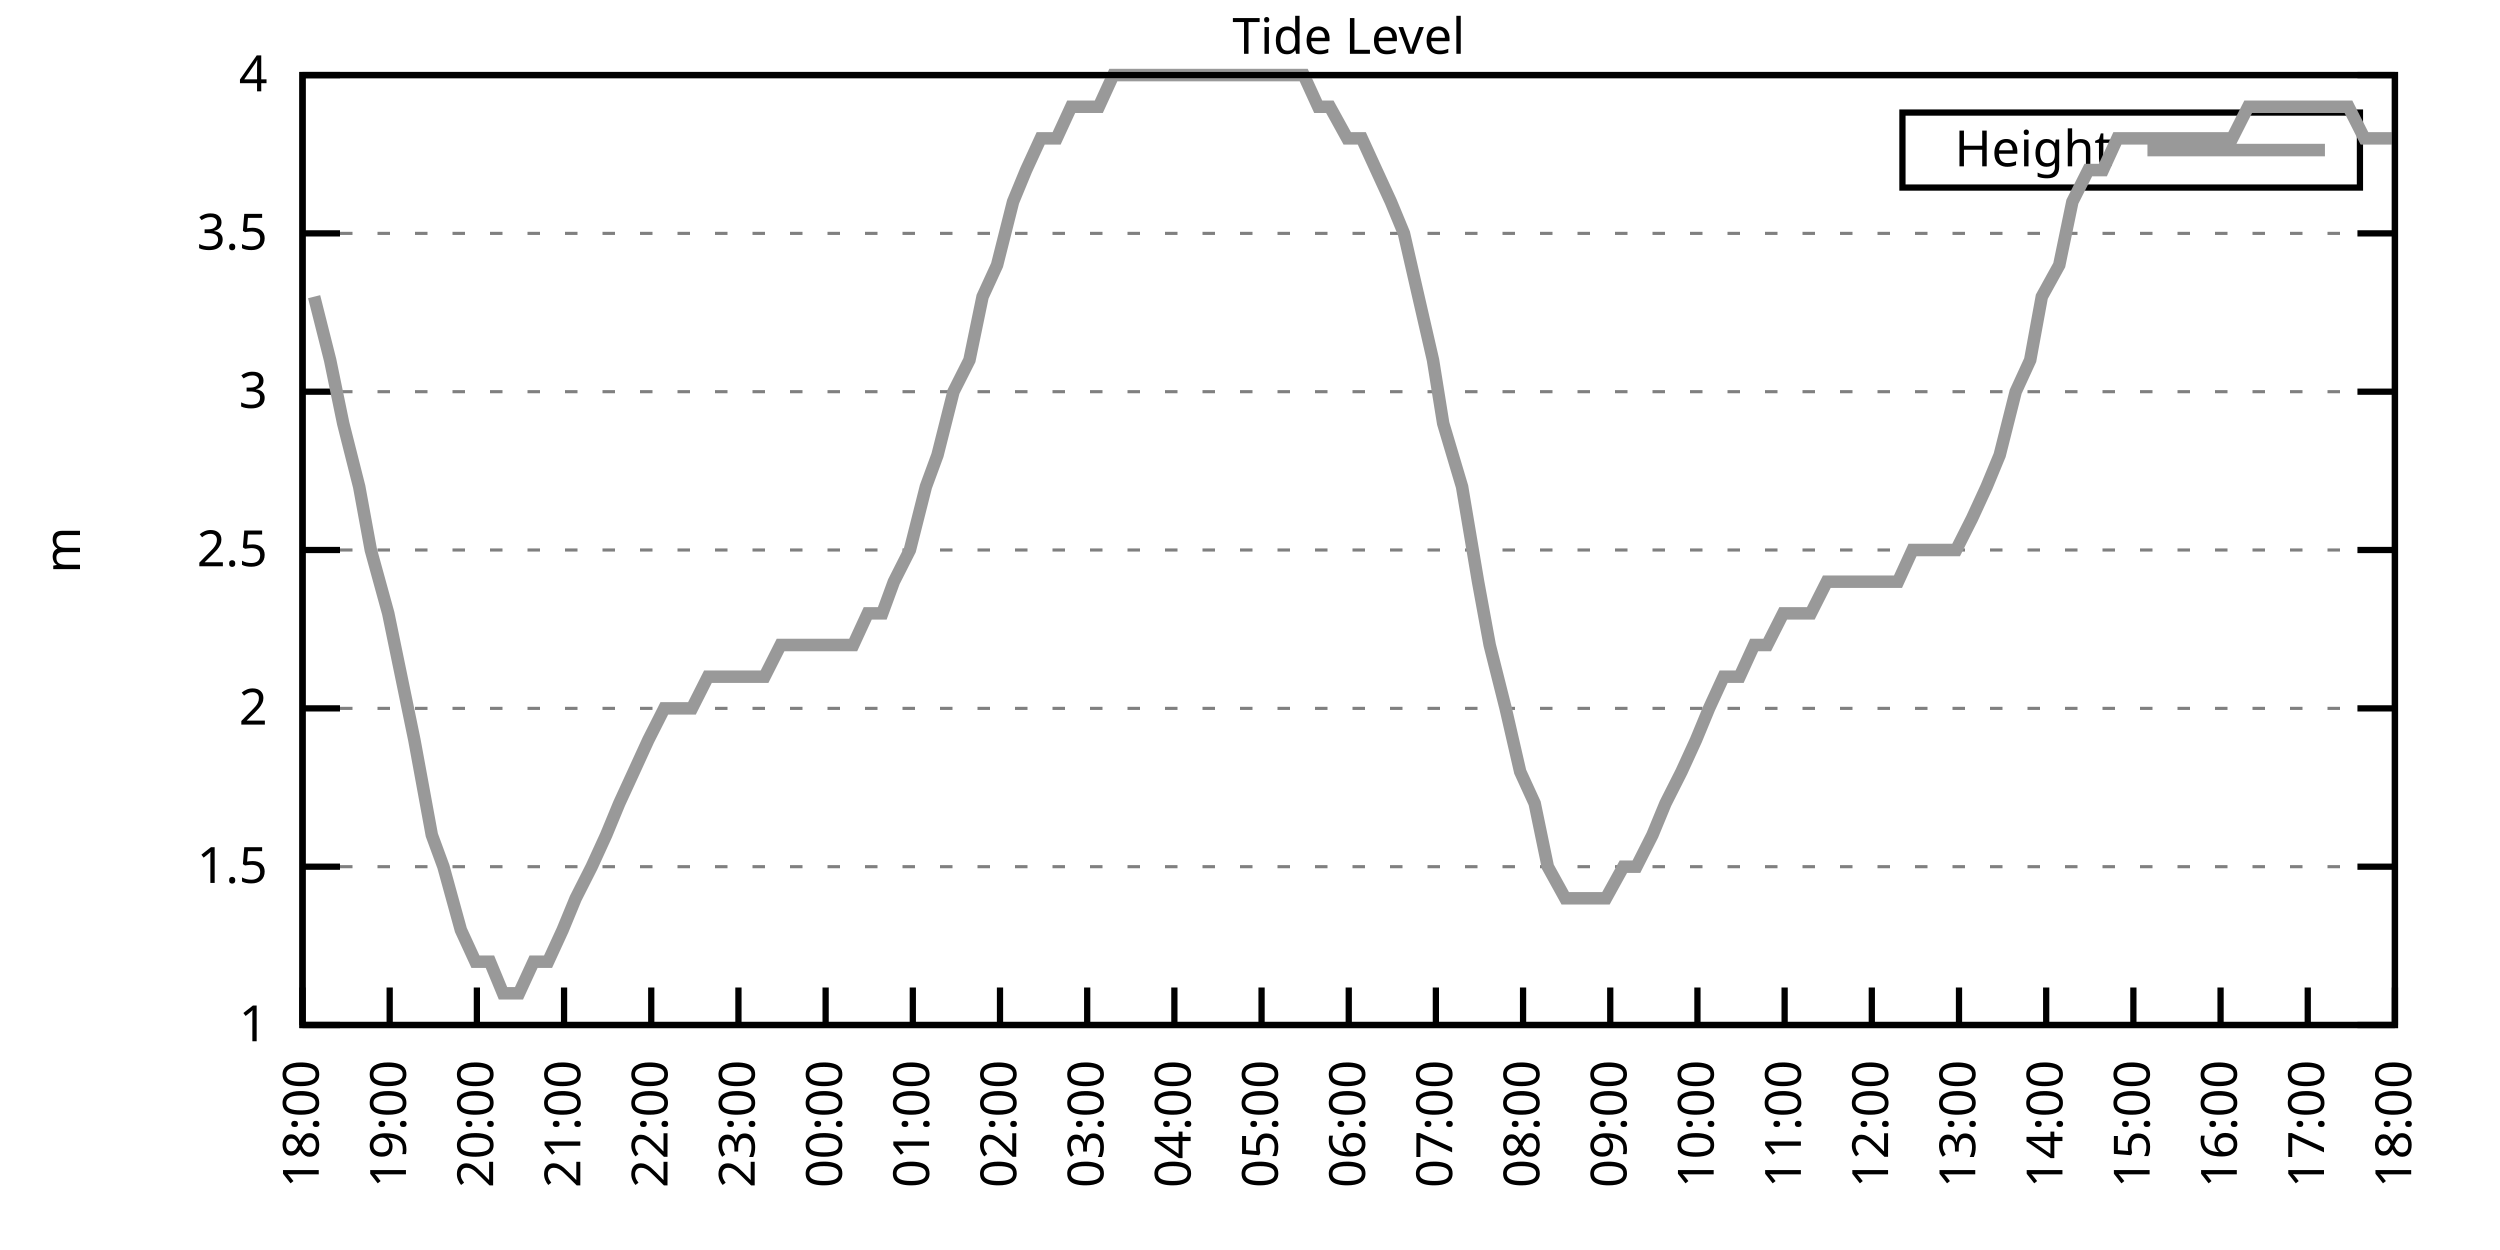
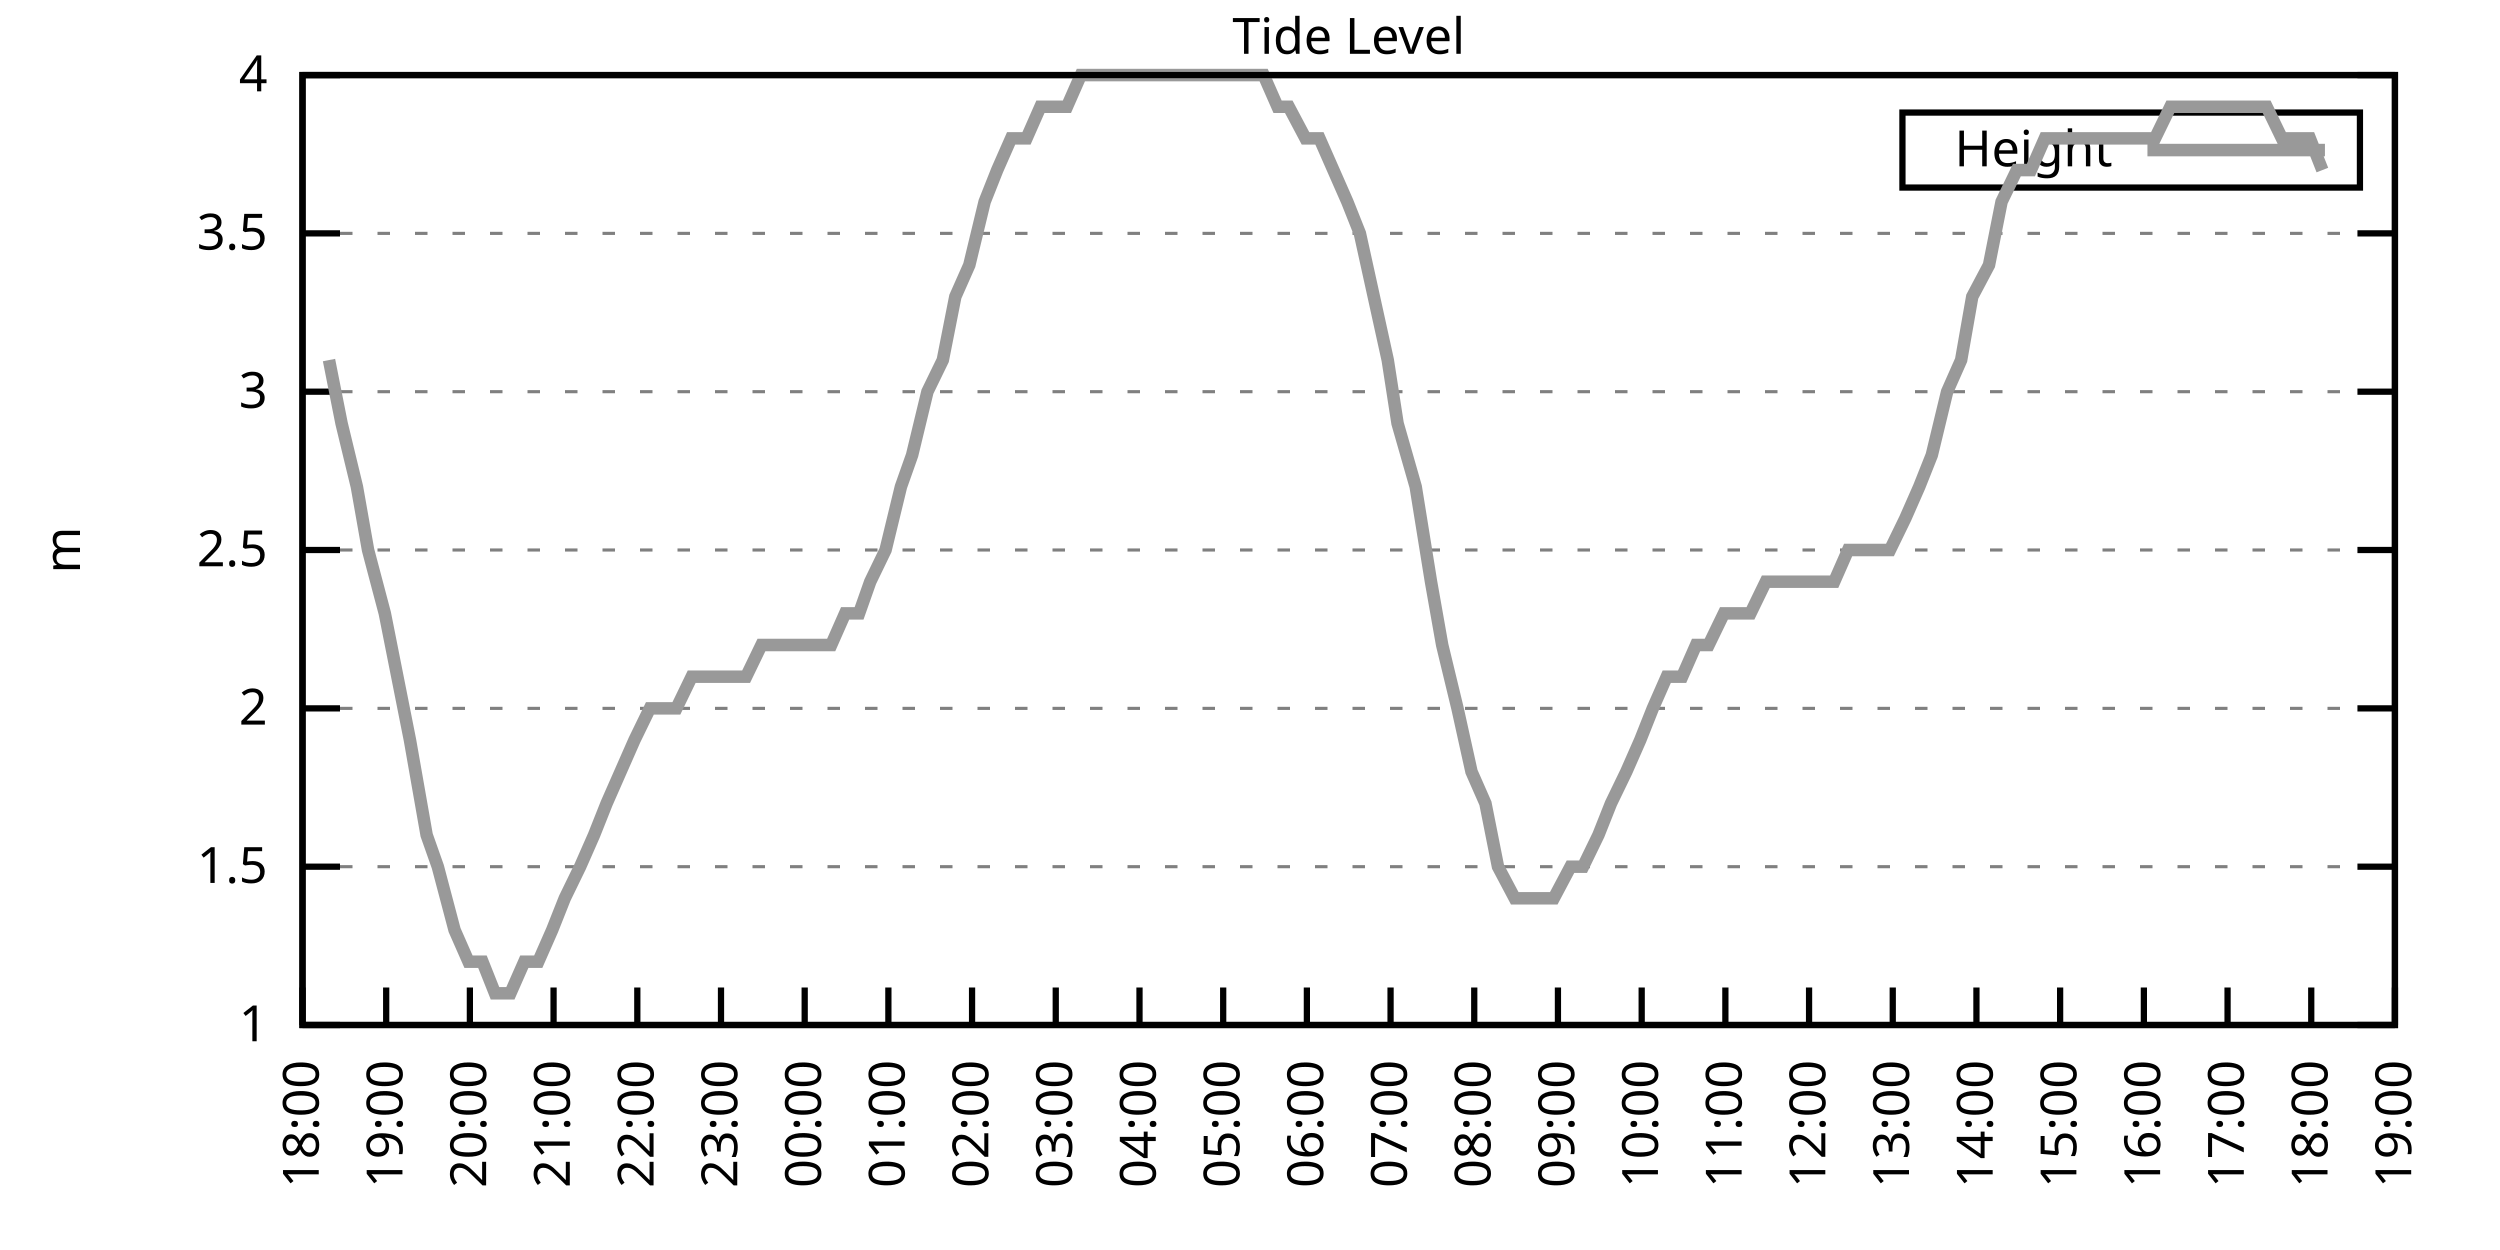
<svg xmlns="http://www.w3.org/2000/svg" xmlns:xlink="http://www.w3.org/1999/xlink" width="400" height="200" viewBox="0 0 400 200">
  <g id="gnuplot_canvas">
    <rect x="0" y="0" width="400" height="200" fill="none" />
    <defs>
      <circle id="gpDot" r="0.5" stroke-width="0.5" stroke="currentColor" />
      <path id="gpPt0" stroke-width="0.333" stroke="currentColor" d="M-1,0 h2 M0,-1 v2" />
      <path id="gpPt1" stroke-width="0.333" stroke="currentColor" d="M-1,-1 L1,1 M1,-1 L-1,1" />
      <path id="gpPt2" stroke-width="0.333" stroke="currentColor" d="M-1,0 L1,0 M0,-1 L0,1 M-1,-1 L1,1 M-1,1 L1,-1" />
      <rect id="gpPt3" stroke-width="0.333" stroke="currentColor" x="-1" y="-1" width="2" height="2" />
      <rect id="gpPt4" stroke-width="0.333" stroke="currentColor" fill="currentColor" x="-1" y="-1" width="2" height="2" />
      <circle id="gpPt5" stroke-width="0.333" stroke="currentColor" cx="0" cy="0" r="1" />
      <use xlink:href="#gpPt5" id="gpPt6" fill="currentColor" stroke="none" />
      <path id="gpPt7" stroke-width="0.333" stroke="currentColor" d="M0,-1.33 L-1.33,0.67 L1.33,0.67 z" />
      <use xlink:href="#gpPt7" id="gpPt8" fill="currentColor" stroke="none" />
      <use xlink:href="#gpPt7" id="gpPt9" stroke="currentColor" transform="rotate(180)" />
      <use xlink:href="#gpPt9" id="gpPt10" fill="currentColor" stroke="none" />
      <use xlink:href="#gpPt3" id="gpPt11" stroke="currentColor" transform="rotate(45)" />
      <use xlink:href="#gpPt11" id="gpPt12" fill="currentColor" stroke="none" />
      <path id="gpPt13" stroke-width="0.333" stroke="currentColor" d="M0,1.330 L1.265,0.411 L0.782,-1.067 L-0.782,-1.076 L-1.265,0.411 z" />
      <use xlink:href="#gpPt13" id="gpPt14" fill="currentColor" stroke="none" />
      <filter id="textbox" filterUnits="objectBoundingBox" x="0" y="0" height="1" width="1">
        <feFlood flood-color="white" flood-opacity="1" result="bgnd" />
        <feComposite in="SourceGraphic" in2="bgnd" operator="atop" />
      </filter>
      <filter id="greybox" filterUnits="objectBoundingBox" x="0" y="0" height="1" width="1">
        <feFlood flood-color="lightgrey" flood-opacity="1" result="grey" />
        <feComposite in="SourceGraphic" in2="grey" operator="atop" />
      </filter>
    </defs>
    <g fill="none" color="white" stroke="currentColor" stroke-width="1.00" stroke-linecap="butt" stroke-linejoin="miter">
</g>
    <g fill="none" color="black" stroke="currentColor" stroke-width="1.00" stroke-linecap="butt" stroke-linejoin="miter">
      <g stroke="none" shape-rendering="crispEdges">
        <polygon fill="rgb(255, 255, 255)" points="48.40,164.00 383.18,164.00 383.18,12.02 48.40,12.02 " />
      </g>
    </g>
    <g fill="none" color="black" stroke="currentColor" stroke-width="1.00" stroke-linecap="butt" stroke-linejoin="miter">
</g>
    <g fill="none" color="black" stroke="black" stroke-width="0.50" stroke-linecap="butt" stroke-linejoin="miter">
</g>
    <g fill="none" color="gray" stroke="currentColor" stroke-width="0.50" stroke-linecap="butt" stroke-linejoin="miter">
      <path stroke="gray" stroke-dasharray="2,4" class="gridline" d="M48.40,164.00 L383.19,164.00  " />
    </g>
    <g fill="none" color="gray" stroke="gray" stroke-width="1.00" stroke-linecap="butt" stroke-linejoin="miter">
</g>
    <g fill="none" color="black" stroke="currentColor" stroke-width="1.00" stroke-linecap="butt" stroke-linejoin="miter">
      <path stroke="black" d="M48.40,164.00 L54.40,164.00 M383.19,164.00 L377.19,164.00  " />
      <g transform="translate(42.80,166.60)" stroke="none" fill="black" font-family="Sans" font-size="8.00" text-anchor="end">
        <text>
          <tspan font-family="Sans"> 1</tspan>
        </text>
      </g>
    </g>
    <g fill="none" color="black" stroke="currentColor" stroke-width="1.00" stroke-linecap="butt" stroke-linejoin="miter">
</g>
    <g fill="none" color="black" stroke="black" stroke-width="0.50" stroke-linecap="butt" stroke-linejoin="miter">
</g>
    <g fill="none" color="gray" stroke="currentColor" stroke-width="0.50" stroke-linecap="butt" stroke-linejoin="miter">
      <path stroke="gray" stroke-dasharray="2,4" class="gridline" d="M48.40,138.67 L383.19,138.67  " />
    </g>
    <g fill="none" color="gray" stroke="gray" stroke-width="1.00" stroke-linecap="butt" stroke-linejoin="miter">
</g>
    <g fill="none" color="black" stroke="currentColor" stroke-width="1.00" stroke-linecap="butt" stroke-linejoin="miter">
      <path stroke="black" d="M48.40,138.67 L54.40,138.67 M383.19,138.67 L377.19,138.67  " />
      <g transform="translate(42.80,141.27)" stroke="none" fill="black" font-family="Sans" font-size="8.00" text-anchor="end">
        <text>
          <tspan font-family="Sans"> 1.5</tspan>
        </text>
      </g>
    </g>
    <g fill="none" color="black" stroke="currentColor" stroke-width="1.00" stroke-linecap="butt" stroke-linejoin="miter">
</g>
    <g fill="none" color="black" stroke="black" stroke-width="0.50" stroke-linecap="butt" stroke-linejoin="miter">
</g>
    <g fill="none" color="gray" stroke="currentColor" stroke-width="0.50" stroke-linecap="butt" stroke-linejoin="miter">
      <path stroke="gray" stroke-dasharray="2,4" class="gridline" d="M48.40,113.34 L383.19,113.34  " />
    </g>
    <g fill="none" color="gray" stroke="gray" stroke-width="1.00" stroke-linecap="butt" stroke-linejoin="miter">
</g>
    <g fill="none" color="black" stroke="currentColor" stroke-width="1.00" stroke-linecap="butt" stroke-linejoin="miter">
      <path stroke="black" d="M48.40,113.34 L54.40,113.34 M383.19,113.34 L377.19,113.34  " />
      <g transform="translate(42.80,115.94)" stroke="none" fill="black" font-family="Sans" font-size="8.00" text-anchor="end">
        <text>
          <tspan font-family="Sans"> 2</tspan>
        </text>
      </g>
    </g>
    <g fill="none" color="black" stroke="currentColor" stroke-width="1.00" stroke-linecap="butt" stroke-linejoin="miter">
</g>
    <g fill="none" color="black" stroke="black" stroke-width="0.50" stroke-linecap="butt" stroke-linejoin="miter">
</g>
    <g fill="none" color="gray" stroke="currentColor" stroke-width="0.50" stroke-linecap="butt" stroke-linejoin="miter">
      <path stroke="gray" stroke-dasharray="2,4" class="gridline" d="M48.40,88.00 L383.19,88.00  " />
    </g>
    <g fill="none" color="gray" stroke="gray" stroke-width="1.00" stroke-linecap="butt" stroke-linejoin="miter">
</g>
    <g fill="none" color="black" stroke="currentColor" stroke-width="1.00" stroke-linecap="butt" stroke-linejoin="miter">
      <path stroke="black" d="M48.40,88.00 L54.40,88.00 M383.19,88.00 L377.19,88.00  " />
      <g transform="translate(42.80,90.60)" stroke="none" fill="black" font-family="Sans" font-size="8.00" text-anchor="end">
        <text>
          <tspan font-family="Sans"> 2.5</tspan>
        </text>
      </g>
    </g>
    <g fill="none" color="black" stroke="currentColor" stroke-width="1.00" stroke-linecap="butt" stroke-linejoin="miter">
</g>
    <g fill="none" color="black" stroke="black" stroke-width="0.50" stroke-linecap="butt" stroke-linejoin="miter">
</g>
    <g fill="none" color="gray" stroke="currentColor" stroke-width="0.50" stroke-linecap="butt" stroke-linejoin="miter">
      <path stroke="gray" stroke-dasharray="2,4" class="gridline" d="M48.40,62.67 L383.19,62.67  " />
    </g>
    <g fill="none" color="gray" stroke="gray" stroke-width="1.00" stroke-linecap="butt" stroke-linejoin="miter">
</g>
    <g fill="none" color="black" stroke="currentColor" stroke-width="1.00" stroke-linecap="butt" stroke-linejoin="miter">
      <path stroke="black" d="M48.40,62.67 L54.40,62.67 M383.19,62.67 L377.19,62.67  " />
      <g transform="translate(42.80,65.27)" stroke="none" fill="black" font-family="Sans" font-size="8.00" text-anchor="end">
        <text>
          <tspan font-family="Sans"> 3</tspan>
        </text>
      </g>
    </g>
    <g fill="none" color="black" stroke="currentColor" stroke-width="1.00" stroke-linecap="butt" stroke-linejoin="miter">
</g>
    <g fill="none" color="black" stroke="black" stroke-width="0.50" stroke-linecap="butt" stroke-linejoin="miter">
</g>
    <g fill="none" color="gray" stroke="currentColor" stroke-width="0.50" stroke-linecap="butt" stroke-linejoin="miter">
      <path stroke="gray" stroke-dasharray="2,4" class="gridline" d="M48.40,37.34 L383.19,37.34  " />
    </g>
    <g fill="none" color="gray" stroke="gray" stroke-width="1.00" stroke-linecap="butt" stroke-linejoin="miter">
</g>
    <g fill="none" color="black" stroke="currentColor" stroke-width="1.00" stroke-linecap="butt" stroke-linejoin="miter">
      <path stroke="black" d="M48.40,37.34 L54.40,37.34 M383.19,37.34 L377.19,37.34  " />
      <g transform="translate(42.80,39.94)" stroke="none" fill="black" font-family="Sans" font-size="8.00" text-anchor="end">
        <text>
          <tspan font-family="Sans"> 3.5</tspan>
        </text>
      </g>
    </g>
    <g fill="none" color="black" stroke="currentColor" stroke-width="1.00" stroke-linecap="butt" stroke-linejoin="miter">
</g>
    <g fill="none" color="black" stroke="black" stroke-width="0.50" stroke-linecap="butt" stroke-linejoin="miter">
</g>
    <g fill="none" color="gray" stroke="currentColor" stroke-width="0.50" stroke-linecap="butt" stroke-linejoin="miter">
      <path stroke="gray" stroke-dasharray="2,4" class="gridline" d="M48.40,12.01 L383.19,12.01  " />
    </g>
    <g fill="none" color="gray" stroke="gray" stroke-width="1.00" stroke-linecap="butt" stroke-linejoin="miter">
</g>
    <g fill="none" color="black" stroke="currentColor" stroke-width="1.00" stroke-linecap="butt" stroke-linejoin="miter">
      <path stroke="black" d="M48.40,12.01 L54.40,12.01 M383.19,12.01 L377.19,12.01  " />
      <g transform="translate(42.80,14.61)" stroke="none" fill="black" font-family="Sans" font-size="8.00" text-anchor="end">
        <text>
          <tspan font-family="Sans"> 4</tspan>
        </text>
      </g>
    </g>
    <g fill="none" color="black" stroke="currentColor" stroke-width="1.00" stroke-linecap="butt" stroke-linejoin="miter">
      <path stroke="black" d="M48.40,164.00 L48.40,158.00  " />
      <g transform="translate(51.00,169.60) rotate(270.00)" stroke="none" fill="black" font-family="Sans" font-size="8.00" text-anchor="end">
        <text>
          <tspan font-family="Sans">18:00</tspan>
        </text>
      </g>
    </g>
    <g fill="none" color="black" stroke="currentColor" stroke-width="1.00" stroke-linecap="butt" stroke-linejoin="miter">
-       <path stroke="black" d="M62.35,164.00 L62.35,158.00  " />
-       <g transform="translate(64.95,169.60) rotate(270.00)" stroke="none" fill="black" font-family="Sans" font-size="8.00" text-anchor="end">
+       <path stroke="black" d="M61.79,164.00 L61.79,158.00  " />
+       <g transform="translate(64.39,169.60) rotate(270.00)" stroke="none" fill="black" font-family="Sans" font-size="8.00" text-anchor="end">
        <text>
          <tspan font-family="Sans">19:00</tspan>
        </text>
      </g>
    </g>
    <g fill="none" color="black" stroke="currentColor" stroke-width="1.00" stroke-linecap="butt" stroke-linejoin="miter">
-       <path stroke="black" d="M76.30,164.00 L76.30,158.00  " />
-       <g transform="translate(78.90,169.60) rotate(270.00)" stroke="none" fill="black" font-family="Sans" font-size="8.00" text-anchor="end">
+       <path stroke="black" d="M75.18,164.00 L75.18,158.00  " />
+       <g transform="translate(77.78,169.60) rotate(270.00)" stroke="none" fill="black" font-family="Sans" font-size="8.00" text-anchor="end">
        <text>
          <tspan font-family="Sans">20:00</tspan>
        </text>
      </g>
    </g>
    <g fill="none" color="black" stroke="currentColor" stroke-width="1.00" stroke-linecap="butt" stroke-linejoin="miter">
-       <path stroke="black" d="M90.25,164.00 L90.25,158.00  " />
-       <g transform="translate(92.85,169.60) rotate(270.00)" stroke="none" fill="black" font-family="Sans" font-size="8.00" text-anchor="end">
+       <path stroke="black" d="M88.57,164.00 L88.57,158.00  " />
+       <g transform="translate(91.17,169.60) rotate(270.00)" stroke="none" fill="black" font-family="Sans" font-size="8.00" text-anchor="end">
        <text>
          <tspan font-family="Sans">21:00</tspan>
        </text>
      </g>
    </g>
    <g fill="none" color="black" stroke="currentColor" stroke-width="1.00" stroke-linecap="butt" stroke-linejoin="miter">
-       <path stroke="black" d="M104.20,164.00 L104.20,158.00  " />
-       <g transform="translate(106.80,169.60) rotate(270.00)" stroke="none" fill="black" font-family="Sans" font-size="8.00" text-anchor="end">
+       <path stroke="black" d="M101.97,164.00 L101.97,158.00  " />
+       <g transform="translate(104.57,169.60) rotate(270.00)" stroke="none" fill="black" font-family="Sans" font-size="8.00" text-anchor="end">
        <text>
          <tspan font-family="Sans">22:00</tspan>
        </text>
      </g>
    </g>
    <g fill="none" color="black" stroke="currentColor" stroke-width="1.00" stroke-linecap="butt" stroke-linejoin="miter">
-       <path stroke="black" d="M118.15,164.00 L118.15,158.00  " />
-       <g transform="translate(120.75,169.60) rotate(270.00)" stroke="none" fill="black" font-family="Sans" font-size="8.00" text-anchor="end">
+       <path stroke="black" d="M115.36,164.00 L115.36,158.00  " />
+       <g transform="translate(117.96,169.60) rotate(270.00)" stroke="none" fill="black" font-family="Sans" font-size="8.00" text-anchor="end">
        <text>
          <tspan font-family="Sans">23:00</tspan>
        </text>
      </g>
    </g>
    <g fill="none" color="black" stroke="currentColor" stroke-width="1.00" stroke-linecap="butt" stroke-linejoin="miter">
-       <path stroke="black" d="M132.10,164.00 L132.10,158.00  " />
-       <g transform="translate(134.70,169.60) rotate(270.00)" stroke="none" fill="black" font-family="Sans" font-size="8.00" text-anchor="end">
+       <path stroke="black" d="M128.75,164.00 L128.75,158.00  " />
+       <g transform="translate(131.35,169.60) rotate(270.00)" stroke="none" fill="black" font-family="Sans" font-size="8.00" text-anchor="end">
        <text>
          <tspan font-family="Sans">00:00</tspan>
        </text>
      </g>
    </g>
    <g fill="none" color="black" stroke="currentColor" stroke-width="1.00" stroke-linecap="butt" stroke-linejoin="miter">
-       <path stroke="black" d="M146.05,164.00 L146.05,158.00  " />
-       <g transform="translate(148.65,169.60) rotate(270.00)" stroke="none" fill="black" font-family="Sans" font-size="8.00" text-anchor="end">
+       <path stroke="black" d="M142.14,164.00 L142.14,158.00  " />
+       <g transform="translate(144.74,169.60) rotate(270.00)" stroke="none" fill="black" font-family="Sans" font-size="8.00" text-anchor="end">
        <text>
          <tspan font-family="Sans">01:00</tspan>
        </text>
      </g>
    </g>
    <g fill="none" color="black" stroke="currentColor" stroke-width="1.00" stroke-linecap="butt" stroke-linejoin="miter">
-       <path stroke="black" d="M160.00,164.00 L160.00,158.00  " />
-       <g transform="translate(162.60,169.60) rotate(270.00)" stroke="none" fill="black" font-family="Sans" font-size="8.00" text-anchor="end">
+       <path stroke="black" d="M155.53,164.00 L155.53,158.00  " />
+       <g transform="translate(158.13,169.60) rotate(270.00)" stroke="none" fill="black" font-family="Sans" font-size="8.00" text-anchor="end">
        <text>
          <tspan font-family="Sans">02:00</tspan>
        </text>
      </g>
    </g>
    <g fill="none" color="black" stroke="currentColor" stroke-width="1.00" stroke-linecap="butt" stroke-linejoin="miter">
-       <path stroke="black" d="M173.95,164.00 L173.95,158.00  " />
-       <g transform="translate(176.55,169.60) rotate(270.00)" stroke="none" fill="black" font-family="Sans" font-size="8.00" text-anchor="end">
+       <path stroke="black" d="M168.92,164.00 L168.92,158.00  " />
+       <g transform="translate(171.52,169.60) rotate(270.00)" stroke="none" fill="black" font-family="Sans" font-size="8.00" text-anchor="end">
        <text>
          <tspan font-family="Sans">03:00</tspan>
        </text>
      </g>
    </g>
    <g fill="none" color="black" stroke="currentColor" stroke-width="1.00" stroke-linecap="butt" stroke-linejoin="miter">
-       <path stroke="black" d="M187.90,164.00 L187.90,158.00  " />
-       <g transform="translate(190.50,169.60) rotate(270.00)" stroke="none" fill="black" font-family="Sans" font-size="8.00" text-anchor="end">
+       <path stroke="black" d="M182.32,164.00 L182.32,158.00  " />
+       <g transform="translate(184.92,169.60) rotate(270.00)" stroke="none" fill="black" font-family="Sans" font-size="8.00" text-anchor="end">
        <text>
          <tspan font-family="Sans">04:00</tspan>
        </text>
      </g>
    </g>
    <g fill="none" color="black" stroke="currentColor" stroke-width="1.00" stroke-linecap="butt" stroke-linejoin="miter">
-       <path stroke="black" d="M201.85,164.00 L201.85,158.00  " />
-       <g transform="translate(204.45,169.60) rotate(270.00)" stroke="none" fill="black" font-family="Sans" font-size="8.00" text-anchor="end">
+       <path stroke="black" d="M195.71,164.00 L195.71,158.00  " />
+       <g transform="translate(198.31,169.60) rotate(270.00)" stroke="none" fill="black" font-family="Sans" font-size="8.00" text-anchor="end">
        <text>
          <tspan font-family="Sans">05:00</tspan>
        </text>
      </g>
    </g>
    <g fill="none" color="black" stroke="currentColor" stroke-width="1.00" stroke-linecap="butt" stroke-linejoin="miter">
-       <path stroke="black" d="M215.80,164.00 L215.80,158.00  " />
-       <g transform="translate(218.40,169.60) rotate(270.00)" stroke="none" fill="black" font-family="Sans" font-size="8.00" text-anchor="end">
+       <path stroke="black" d="M209.10,164.00 L209.10,158.00  " />
+       <g transform="translate(211.70,169.60) rotate(270.00)" stroke="none" fill="black" font-family="Sans" font-size="8.00" text-anchor="end">
        <text>
          <tspan font-family="Sans">06:00</tspan>
        </text>
      </g>
    </g>
    <g fill="none" color="black" stroke="currentColor" stroke-width="1.00" stroke-linecap="butt" stroke-linejoin="miter">
-       <path stroke="black" d="M229.74,164.00 L229.74,158.00  " />
-       <g transform="translate(232.34,169.60) rotate(270.00)" stroke="none" fill="black" font-family="Sans" font-size="8.00" text-anchor="end">
+       <path stroke="black" d="M222.49,164.00 L222.49,158.00  " />
+       <g transform="translate(225.09,169.60) rotate(270.00)" stroke="none" fill="black" font-family="Sans" font-size="8.00" text-anchor="end">
        <text>
          <tspan font-family="Sans">07:00</tspan>
        </text>
      </g>
    </g>
    <g fill="none" color="black" stroke="currentColor" stroke-width="1.00" stroke-linecap="butt" stroke-linejoin="miter">
-       <path stroke="black" d="M243.69,164.00 L243.69,158.00  " />
-       <g transform="translate(246.29,169.60) rotate(270.00)" stroke="none" fill="black" font-family="Sans" font-size="8.00" text-anchor="end">
+       <path stroke="black" d="M235.88,164.00 L235.88,158.00  " />
+       <g transform="translate(238.48,169.60) rotate(270.00)" stroke="none" fill="black" font-family="Sans" font-size="8.00" text-anchor="end">
        <text>
          <tspan font-family="Sans">08:00</tspan>
        </text>
      </g>
    </g>
    <g fill="none" color="black" stroke="currentColor" stroke-width="1.00" stroke-linecap="butt" stroke-linejoin="miter">
-       <path stroke="black" d="M257.64,164.00 L257.64,158.00  " />
-       <g transform="translate(260.24,169.60) rotate(270.00)" stroke="none" fill="black" font-family="Sans" font-size="8.00" text-anchor="end">
+       <path stroke="black" d="M249.27,164.00 L249.27,158.00  " />
+       <g transform="translate(251.87,169.60) rotate(270.00)" stroke="none" fill="black" font-family="Sans" font-size="8.00" text-anchor="end">
        <text>
          <tspan font-family="Sans">09:00</tspan>
        </text>
      </g>
    </g>
    <g fill="none" color="black" stroke="currentColor" stroke-width="1.00" stroke-linecap="butt" stroke-linejoin="miter">
-       <path stroke="black" d="M271.59,164.00 L271.59,158.00  " />
-       <g transform="translate(274.19,169.60) rotate(270.00)" stroke="none" fill="black" font-family="Sans" font-size="8.00" text-anchor="end">
+       <path stroke="black" d="M262.67,164.00 L262.67,158.00  " />
+       <g transform="translate(265.27,169.60) rotate(270.00)" stroke="none" fill="black" font-family="Sans" font-size="8.00" text-anchor="end">
        <text>
          <tspan font-family="Sans">10:00</tspan>
        </text>
      </g>
    </g>
    <g fill="none" color="black" stroke="currentColor" stroke-width="1.00" stroke-linecap="butt" stroke-linejoin="miter">
-       <path stroke="black" d="M285.54,164.00 L285.54,158.00  " />
-       <g transform="translate(288.14,169.60) rotate(270.00)" stroke="none" fill="black" font-family="Sans" font-size="8.00" text-anchor="end">
+       <path stroke="black" d="M276.06,164.00 L276.06,158.00  " />
+       <g transform="translate(278.66,169.60) rotate(270.00)" stroke="none" fill="black" font-family="Sans" font-size="8.00" text-anchor="end">
        <text>
          <tspan font-family="Sans">11:00</tspan>
        </text>
      </g>
    </g>
    <g fill="none" color="black" stroke="currentColor" stroke-width="1.00" stroke-linecap="butt" stroke-linejoin="miter">
-       <path stroke="black" d="M299.49,164.00 L299.49,158.00  " />
-       <g transform="translate(302.09,169.60) rotate(270.00)" stroke="none" fill="black" font-family="Sans" font-size="8.00" text-anchor="end">
+       <path stroke="black" d="M289.45,164.00 L289.45,158.00  " />
+       <g transform="translate(292.05,169.60) rotate(270.00)" stroke="none" fill="black" font-family="Sans" font-size="8.00" text-anchor="end">
        <text>
          <tspan font-family="Sans">12:00</tspan>
        </text>
      </g>
    </g>
    <g fill="none" color="black" stroke="currentColor" stroke-width="1.00" stroke-linecap="butt" stroke-linejoin="miter">
-       <path stroke="black" d="M313.44,164.00 L313.44,158.00  " />
-       <g transform="translate(316.04,169.60) rotate(270.00)" stroke="none" fill="black" font-family="Sans" font-size="8.00" text-anchor="end">
+       <path stroke="black" d="M302.84,164.00 L302.84,158.00  " />
+       <g transform="translate(305.44,169.60) rotate(270.00)" stroke="none" fill="black" font-family="Sans" font-size="8.00" text-anchor="end">
        <text>
          <tspan font-family="Sans">13:00</tspan>
        </text>
      </g>
    </g>
    <g fill="none" color="black" stroke="currentColor" stroke-width="1.00" stroke-linecap="butt" stroke-linejoin="miter">
-       <path stroke="black" d="M327.39,164.00 L327.39,158.00  " />
-       <g transform="translate(329.99,169.60) rotate(270.00)" stroke="none" fill="black" font-family="Sans" font-size="8.00" text-anchor="end">
+       <path stroke="black" d="M316.23,164.00 L316.23,158.00  " />
+       <g transform="translate(318.83,169.60) rotate(270.00)" stroke="none" fill="black" font-family="Sans" font-size="8.00" text-anchor="end">
        <text>
          <tspan font-family="Sans">14:00</tspan>
        </text>
      </g>
    </g>
    <g fill="none" color="black" stroke="currentColor" stroke-width="1.00" stroke-linecap="butt" stroke-linejoin="miter">
-       <path stroke="black" d="M341.34,164.00 L341.34,158.00  " />
-       <g transform="translate(343.94,169.60) rotate(270.00)" stroke="none" fill="black" font-family="Sans" font-size="8.00" text-anchor="end">
+       <path stroke="black" d="M329.62,164.00 L329.62,158.00  " />
+       <g transform="translate(332.22,169.60) rotate(270.00)" stroke="none" fill="black" font-family="Sans" font-size="8.00" text-anchor="end">
        <text>
          <tspan font-family="Sans">15:00</tspan>
        </text>
      </g>
    </g>
    <g fill="none" color="black" stroke="currentColor" stroke-width="1.00" stroke-linecap="butt" stroke-linejoin="miter">
-       <path stroke="black" d="M355.29,164.00 L355.29,158.00  " />
-       <g transform="translate(357.89,169.60) rotate(270.00)" stroke="none" fill="black" font-family="Sans" font-size="8.00" text-anchor="end">
+       <path stroke="black" d="M343.02,164.00 L343.02,158.00  " />
+       <g transform="translate(345.62,169.60) rotate(270.00)" stroke="none" fill="black" font-family="Sans" font-size="8.00" text-anchor="end">
        <text>
          <tspan font-family="Sans">16:00</tspan>
        </text>
      </g>
    </g>
    <g fill="none" color="black" stroke="currentColor" stroke-width="1.00" stroke-linecap="butt" stroke-linejoin="miter">
-       <path stroke="black" d="M369.24,164.00 L369.24,158.00  " />
-       <g transform="translate(371.84,169.60) rotate(270.00)" stroke="none" fill="black" font-family="Sans" font-size="8.00" text-anchor="end">
+       <path stroke="black" d="M356.41,164.00 L356.41,158.00  " />
+       <g transform="translate(359.01,169.60) rotate(270.00)" stroke="none" fill="black" font-family="Sans" font-size="8.00" text-anchor="end">
        <text>
          <tspan font-family="Sans">17:00</tspan>
+         </text>
+       </g>
+     </g>
+     <g fill="none" color="black" stroke="currentColor" stroke-width="1.00" stroke-linecap="butt" stroke-linejoin="miter">
+       <path stroke="black" d="M369.80,164.00 L369.80,158.00  " />
+       <g transform="translate(372.40,169.60) rotate(270.00)" stroke="none" fill="black" font-family="Sans" font-size="8.00" text-anchor="end">
+         <text>
+           <tspan font-family="Sans">18:00</tspan>
        </text>
      </g>
    </g>
    <g fill="none" color="black" stroke="currentColor" stroke-width="1.00" stroke-linecap="butt" stroke-linejoin="miter">
      <path stroke="black" d="M383.19,164.00 L383.19,158.00  " />
      <g transform="translate(385.79,169.60) rotate(270.00)" stroke="none" fill="black" font-family="Sans" font-size="8.00" text-anchor="end">
        <text>
-           <tspan font-family="Sans">18:00</tspan>
+           <tspan font-family="Sans">19:00</tspan>
        </text>
      </g>
    </g>
    <g fill="none" color="black" stroke="currentColor" stroke-width="1.00" stroke-linecap="butt" stroke-linejoin="miter">
</g>
    <g fill="none" color="black" stroke="currentColor" stroke-width="1.00" stroke-linecap="butt" stroke-linejoin="miter">
      <path stroke="black" d="M48.40,12.01 L48.40,164.00 L383.19,164.00 L383.19,12.01 L48.40,12.01 Z  " />
    </g>
    <g fill="none" color="black" stroke="currentColor" stroke-width="1.00" stroke-linecap="butt" stroke-linejoin="miter">
</g>
    <g fill="none" color="black" stroke="currentColor" stroke-width="1.00" stroke-linecap="butt" stroke-linejoin="miter">
      <path stroke="black" d="M304.39,30.01 L304.39,18.01 L377.59,18.01 L377.59,30.01 L304.39,30.01 Z  " />
    </g>
    <g id="Tide_level_plot_1">
      <g fill="none" color="white" stroke="black" stroke-width="2.00" stroke-linecap="butt" stroke-linejoin="miter">
</g>
      <g fill="none" color="black" stroke="currentColor" stroke-width="2.00" stroke-linecap="butt" stroke-linejoin="miter">
        <g transform="translate(337.99,26.61)" stroke="none" fill="black" font-family="Sans" font-size="8.00" text-anchor="end">
          <text>
            <tspan font-family="Sans">Height</tspan>
          </text>
        </g>
      </g>
      <g fill="none" color="black" stroke="currentColor" stroke-width="2.00" stroke-linecap="butt" stroke-linejoin="miter">
-         <path stroke="rgb(153, 153, 153)" d="M343.59,24.01 L371.99,24.01 M50.26,47.47 L52.82,57.61 L54.91,67.74 L57.47,77.87 L59.33,88.00 L62.12,98.14   L64.21,108.27 L66.30,118.40 L69.09,133.60 L70.95,138.67 L73.74,148.80 L76.07,153.87 L78.39,153.87 L80.48,158.93   L83.04,158.93 L85.37,153.87 L87.69,153.87 L90.02,148.80 L92.11,143.73 L94.67,138.67 L96.99,133.60 L99.08,128.54   L101.41,123.47 L103.73,118.40 L106.29,113.34 L108.38,113.34 L110.71,113.34 L113.27,108.27 L115.36,108.27 L117.92,108.27   L120.24,108.27 L122.33,108.27 L124.89,103.20 L127.22,103.20 L129.31,103.20 L131.63,103.20 L134.19,103.20 L136.51,103.20   L138.84,98.14 L141.16,98.14 L143.02,93.07 L145.58,88.00 L148.14,77.87 L150.00,72.81 L152.56,62.67 L155.11,57.61   L157.21,47.47 L159.53,42.41 L162.09,32.28 L164.18,27.21 L166.51,22.14 L169.06,22.14 L171.39,17.08 L173.71,17.08   L175.81,17.08 L178.13,12.01 L180.69,12.01 L182.78,12.01 L185.11,12.01 L187.20,12.01 L189.29,12.01 L192.08,12.01   L194.41,12.01 L196.73,12.01 L199.06,12.01 L201.38,12.01 L203.47,12.01 L206.26,12.01 L208.59,12.01 L210.91,17.08   L212.77,17.08 L215.56,22.14 L217.89,22.14 L220.21,27.21 L222.54,32.28 L224.63,37.34 L226.95,47.47 L229.28,57.61   L230.91,67.74 L233.93,77.87 L236.49,93.07 L238.35,103.20 L240.90,113.34 L243.23,123.47 L245.55,128.54 L247.65,138.67   L250.44,143.73 L252.30,143.73 L255.09,143.73 L256.95,143.73 L259.74,138.67 L261.83,138.67 L264.39,133.60 L266.48,128.54   L269.04,123.47 L271.36,118.40 L273.45,113.34 L275.78,108.27 L278.34,108.27 L280.66,103.20 L282.75,103.20 L285.31,98.14   L287.40,98.14 L289.73,98.14 L292.29,93.07 L294.61,93.07 L296.94,93.07 L299.03,93.07 L301.35,93.07 L303.68,93.07   L306.00,88.00 L308.56,88.00 L310.65,88.00 L312.98,88.00 L315.53,82.94 L317.86,77.87 L319.95,72.81 L322.51,62.67   L324.83,57.61 L326.69,47.47 L329.48,42.41 L331.58,32.28 L334.13,27.21 L336.46,27.21 L338.78,22.14 L340.88,22.14   L342.97,22.14 L345.76,22.14 L347.85,22.14 L350.18,22.14 L352.73,22.14 L355.06,22.14 L357.15,22.14 L359.71,17.08   L362.03,17.08 L364.36,17.08 L366.45,17.08 L369.01,17.08 L371.10,17.08 L373.66,17.08 L375.75,17.08 L378.31,22.14   L380.40,22.14 L382.96,22.14  " />
+         <path stroke="rgb(153, 153, 153)" d="M343.59,24.01 L371.99,24.01 M52.64,57.61 L54.65,67.74 L57.10,77.87 L58.89,88.00 L61.57,98.14 L63.58,108.27   L65.59,118.40 L68.26,133.60 L70.05,138.67 L72.73,148.80 L74.96,153.87 L77.19,153.87 L79.20,158.93 L81.66,158.93   L83.89,153.87 L86.12,153.87 L88.35,148.80 L90.36,143.73 L92.82,138.67 L95.05,133.60 L97.06,128.54 L99.29,123.47   L101.52,118.40 L103.98,113.34 L105.98,113.34 L108.22,113.34 L110.67,108.27 L112.68,108.27 L115.13,108.27 L117.37,108.27   L119.38,108.27 L121.83,103.20 L124.06,103.20 L126.07,103.20 L128.30,103.20 L130.76,103.20 L132.99,103.20 L135.22,98.14   L137.45,98.14 L139.24,93.07 L141.69,88.00 L144.15,77.87 L145.94,72.81 L148.39,62.67 L150.85,57.61 L152.85,47.47   L155.09,42.41 L157.54,32.28 L159.55,27.21 L161.78,22.14 L164.24,22.14 L166.47,17.08 L168.70,17.08 L170.71,17.08   L172.94,12.01 L175.40,12.01 L177.41,12.01 L179.64,12.01 L181.65,12.01 L183.66,12.01 L186.33,12.01 L188.57,12.01   L190.80,12.01 L193.03,12.01 L195.26,12.01 L197.27,12.01 L199.95,12.01 L202.18,12.01 L204.41,17.08 L206.20,17.08   L208.88,22.14 L211.11,22.14 L213.34,27.21 L215.57,32.28 L217.58,37.34 L219.81,47.47 L222.04,57.61 L223.61,67.74   L226.51,77.87 L228.96,93.07 L230.75,103.20 L233.20,113.34 L235.44,123.47 L237.67,128.54 L239.68,138.67 L242.36,143.73   L244.14,143.73 L246.82,143.73 L248.60,143.73 L251.28,138.67 L253.29,138.67 L255.75,133.60 L257.76,128.54 L260.21,123.47   L262.44,118.40 L264.45,113.34 L266.68,108.27 L269.14,108.27 L271.37,103.20 L273.38,103.20 L275.83,98.14 L277.84,98.14   L280.07,98.14 L282.53,93.07 L284.76,93.07 L286.99,93.07 L289.00,93.07 L291.23,93.07 L293.47,93.07 L295.70,88.00   L298.15,88.00 L300.16,88.00 L302.39,88.00 L304.85,82.94 L307.08,77.87 L309.09,72.81 L311.54,62.67 L313.78,57.61   L315.56,47.47 L318.24,42.41 L320.25,32.28 L322.70,27.21 L324.94,27.21 L327.17,22.14 L329.18,22.14 L331.19,22.14   L333.86,22.14 L335.87,22.14 L338.10,22.14 L340.56,22.14 L342.79,22.14 L344.80,22.14 L347.26,17.08 L349.49,17.08   L351.72,17.08 L353.73,17.08 L356.18,17.08 L358.19,17.08 L360.65,17.08 L362.66,17.08 L365.11,22.14 L367.12,22.14   L369.58,22.14 L371.58,27.21  " />
      </g>
    </g>
    <g fill="none" color="black" stroke="currentColor" stroke-width="2.00" stroke-linecap="butt" stroke-linejoin="miter">
</g>
    <g fill="none" color="black" stroke="black" stroke-width="1.00" stroke-linecap="butt" stroke-linejoin="miter">
</g>
    <g fill="none" color="black" stroke="currentColor" stroke-width="1.00" stroke-linecap="butt" stroke-linejoin="miter">
      <path stroke="black" d="M48.40,12.01 L48.40,164.00 L383.19,164.00 L383.19,12.01 L48.40,12.01 Z  " />
      <g transform="translate(12.80,88.01) rotate(270.00)" stroke="none" fill="black" font-family="Sans" font-size="8.00" text-anchor="middle">
        <text>
          <tspan font-family="Sans">m</tspan>
        </text>
      </g>
    </g>
    <g fill="none" color="black" stroke="currentColor" stroke-width="1.00" stroke-linecap="butt" stroke-linejoin="miter">
</g>
    <g fill="none" color="black" stroke="currentColor" stroke-width="1.00" stroke-linecap="butt" stroke-linejoin="miter">
      <g transform="translate(215.79,8.61)" stroke="none" fill="black" font-family="Sans" font-size="8.00" text-anchor="middle">
        <text>
          <tspan font-family="Sans">Tide Level</tspan>
        </text>
      </g>
    </g>
    <g fill="none" color="black" stroke="currentColor" stroke-width="1.00" stroke-linecap="butt" stroke-linejoin="miter">
</g>
  </g>
</svg>
